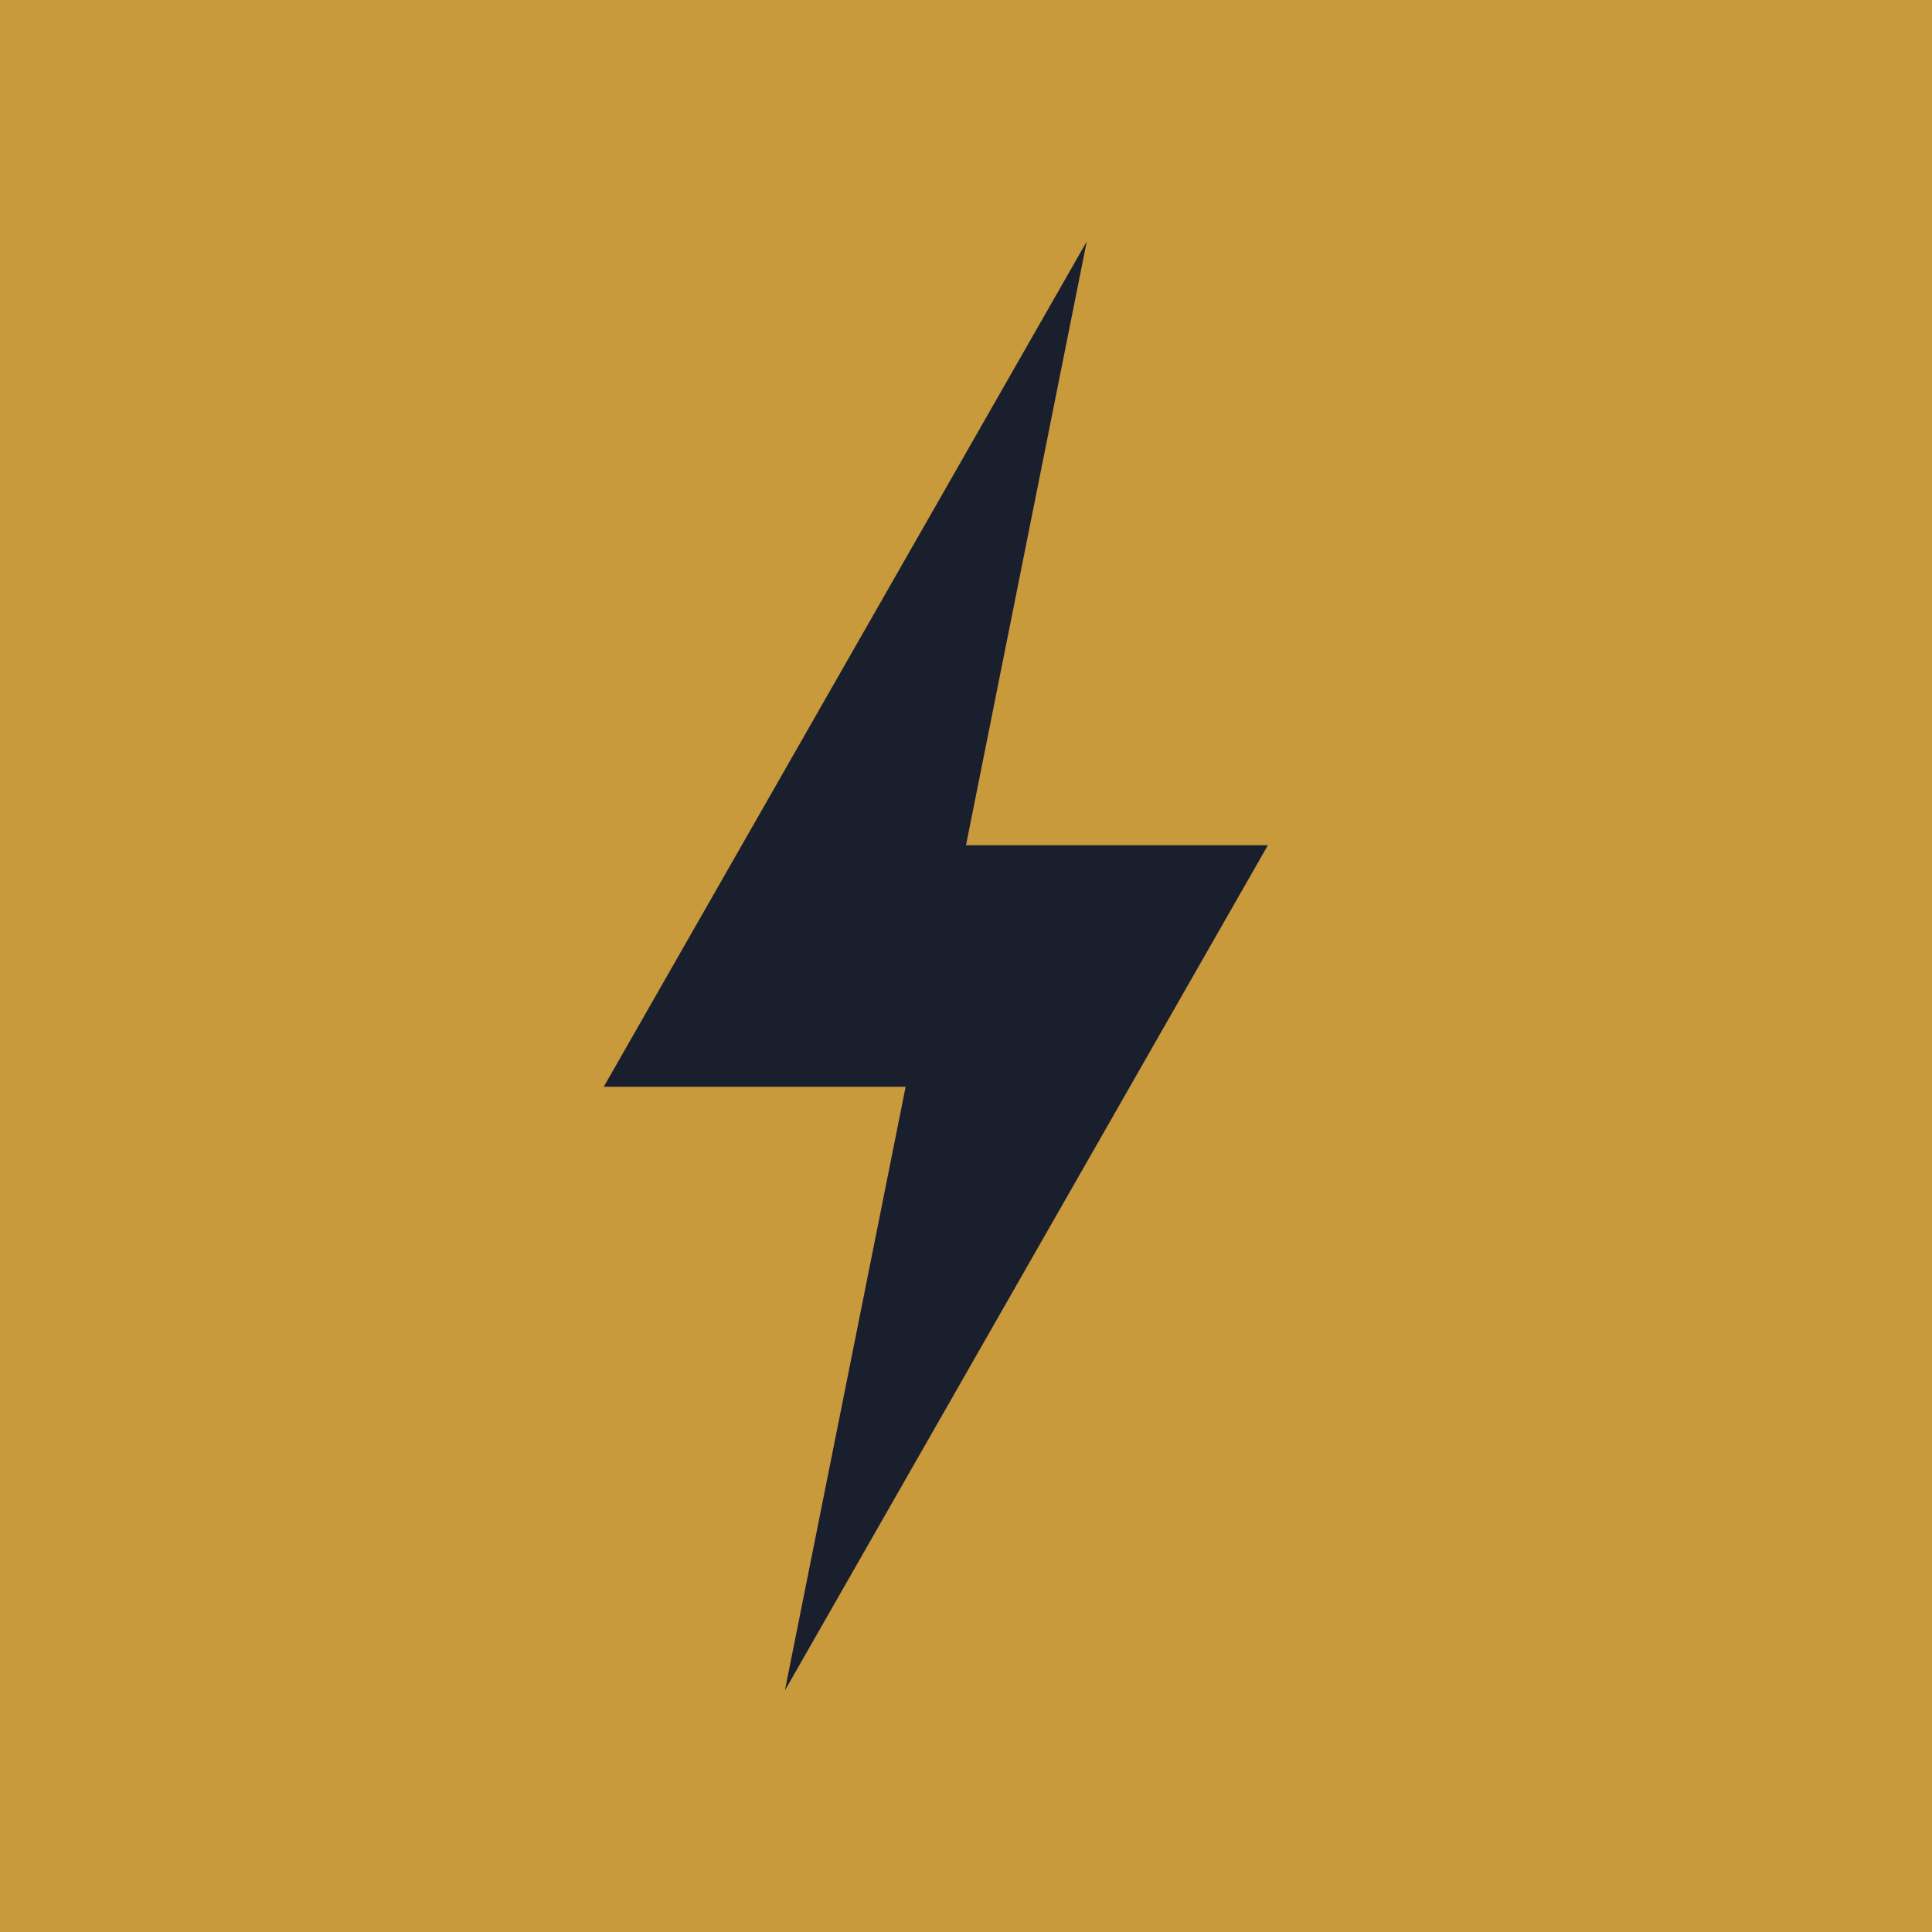
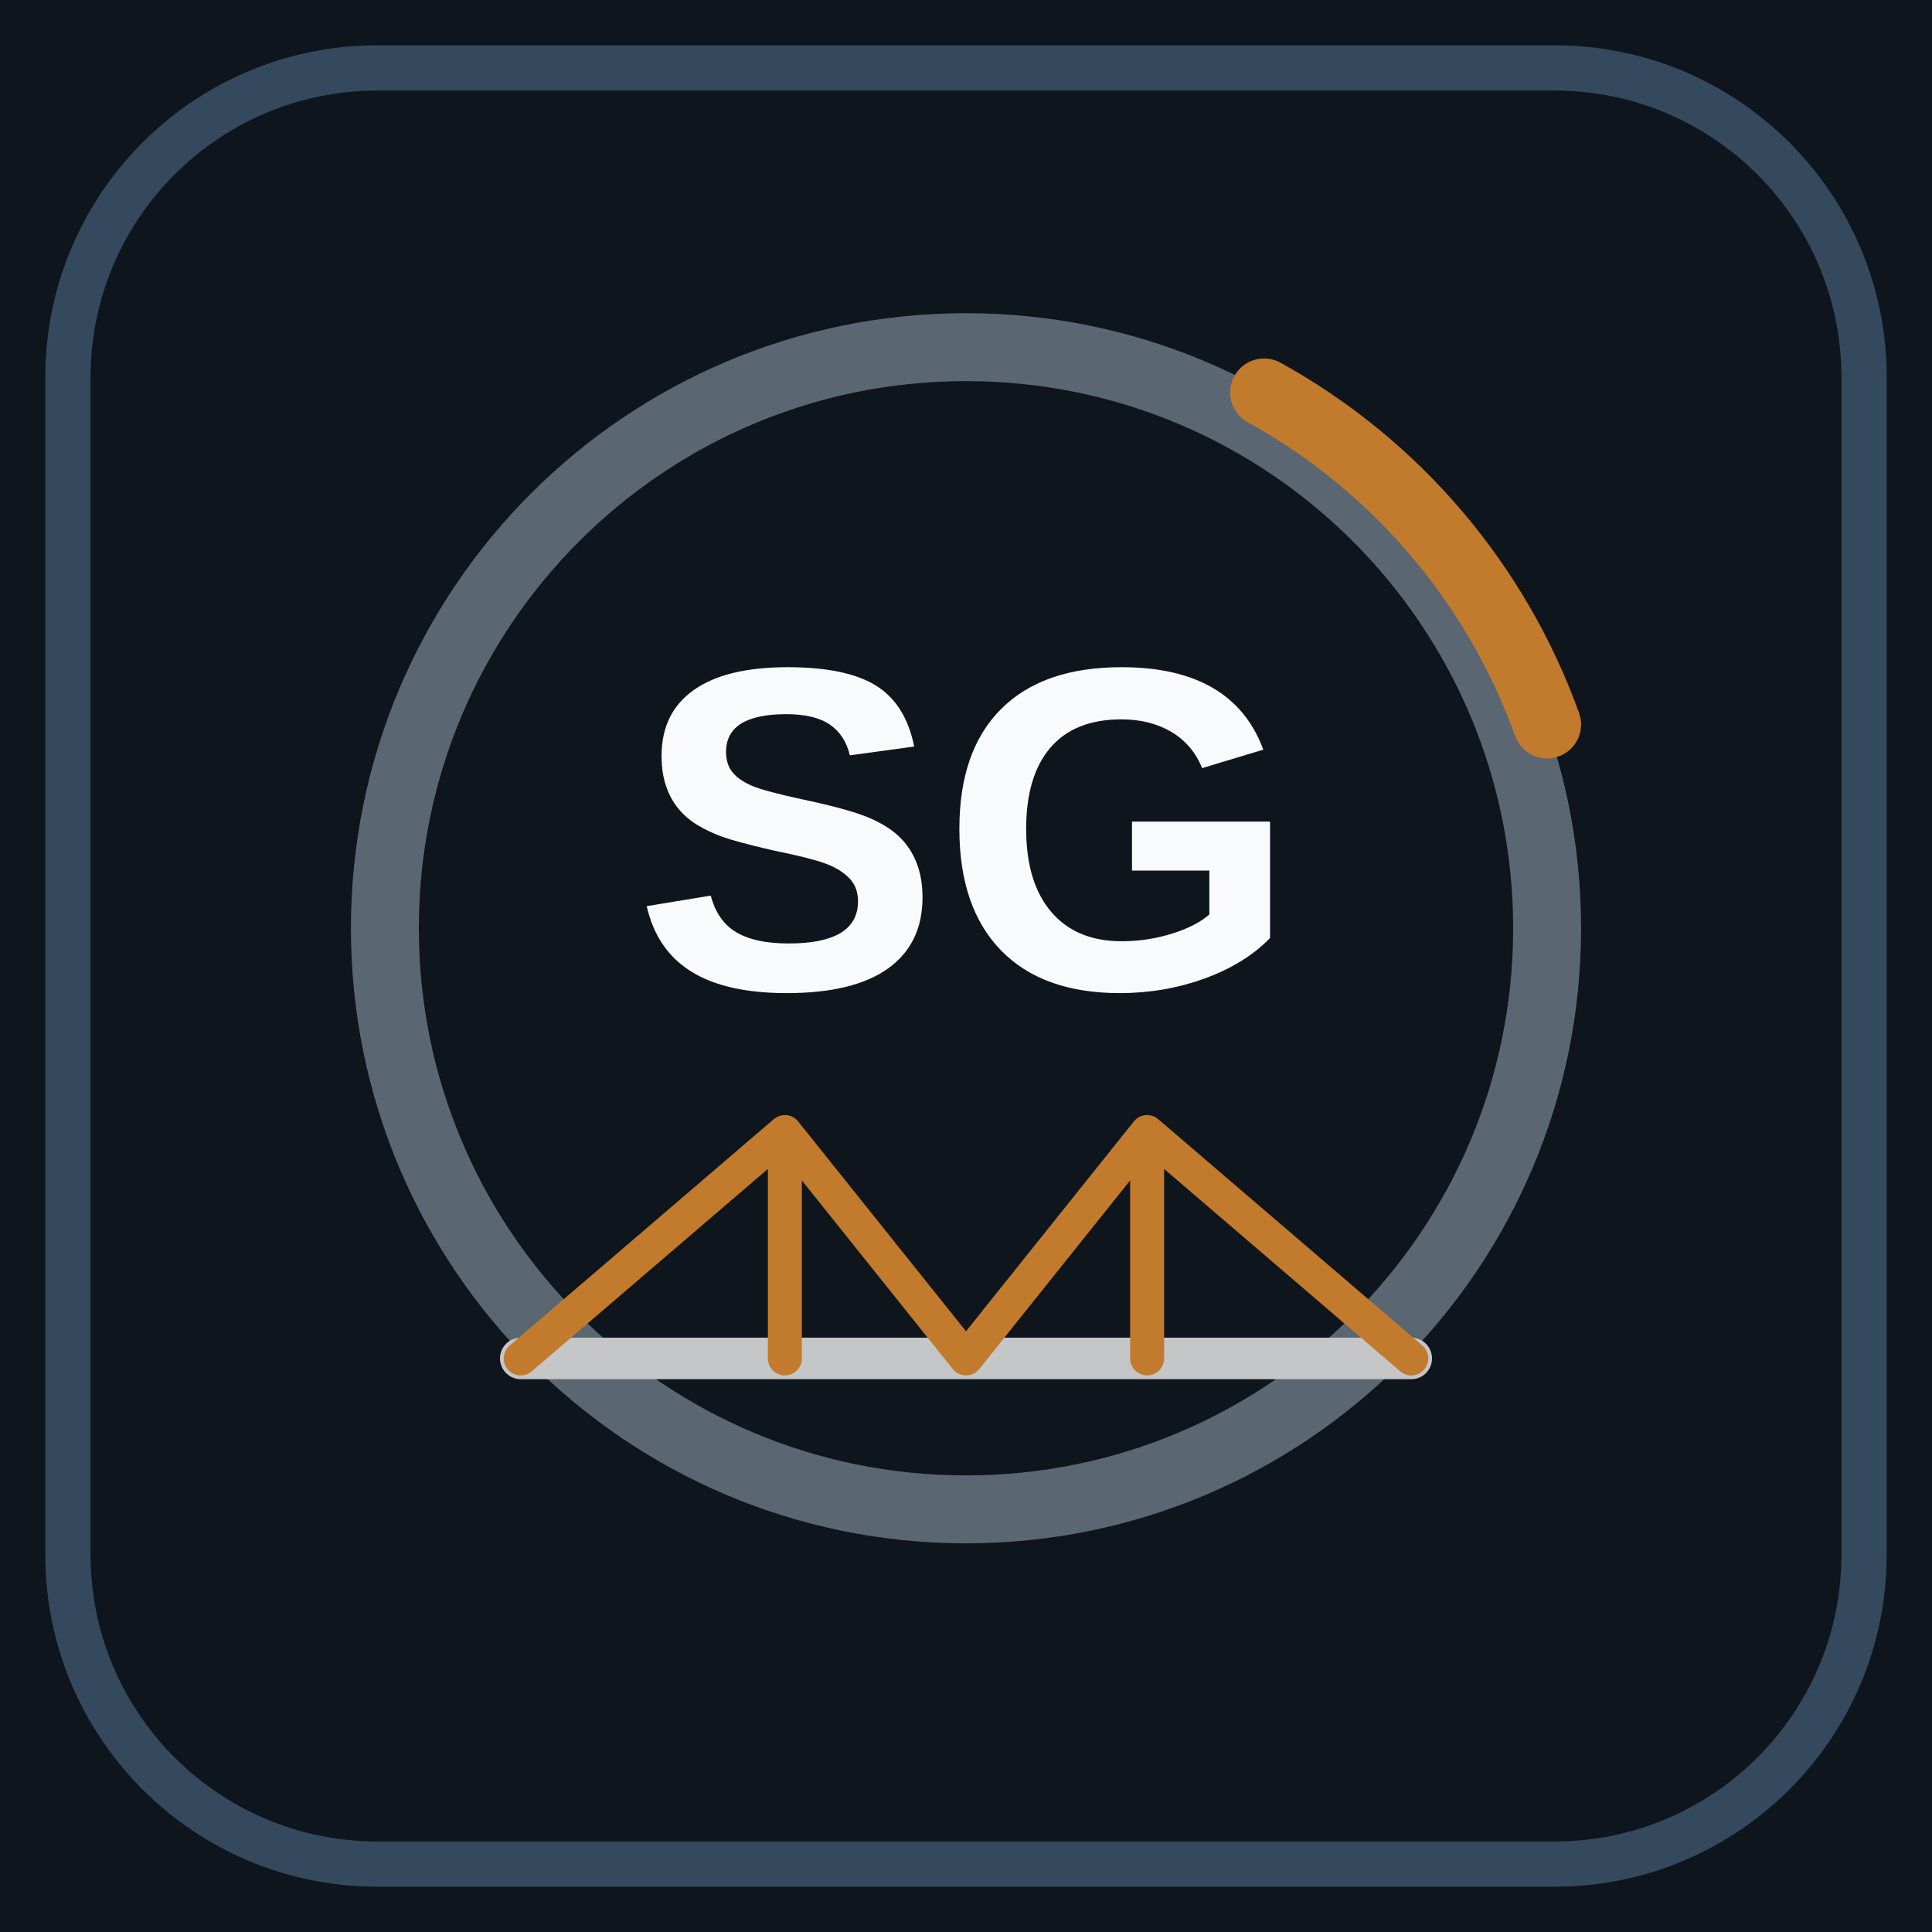
- <svg xmlns="http://www.w3.org/2000/svg" viewBox="0 0 32 32">
-   <rect width="32" height="32" fill="#c89a3c" />
-   <path d="M18 4L10 18h5l-2 10 8-14h-5z" fill="#1a1f2e" />
+ <svg xmlns="http://www.w3.org/2000/svg" width="512" height="512" viewBox="0 0 512 512" role="img" aria-label="Sustainable Gaps standard app icon" shape-rendering="geometricPrecision">
+   <rect width="512" height="512" fill="#0E151C" />
+   <rect x="18" y="18" width="476" height="476" rx="82" fill="none" stroke="#34495E" stroke-width="12" />
+   <circle cx="256" cy="246" r="154" fill="none" stroke="#5B6673" stroke-width="18" />
+   <path d="M335 104 A164 164 0 0 1 410 192" fill="none" stroke="#C27A2C" stroke-width="18" stroke-linecap="round" stroke-linejoin="round" opacity="1" />
+   <text x="256" y="262" text-anchor="middle" fill="#F9FAFB" font-family="Sora, Arial, sans-serif" font-size="122" font-weight="750">SG</text>
+   <path d="M138 360 H374" fill="none" stroke="#C5C6C7" stroke-width="11" stroke-linecap="round" stroke-linejoin="round" opacity="1" />
+   <path d="M208 360 V300 M304 360 V300 M208 300 L138 360 M208 300 L256 360 M304 300 L256 360 M304 300 L374 360" fill="none" stroke="#C27A2C" stroke-width="9" stroke-linecap="round" stroke-linejoin="round" opacity="1" />
</svg>
